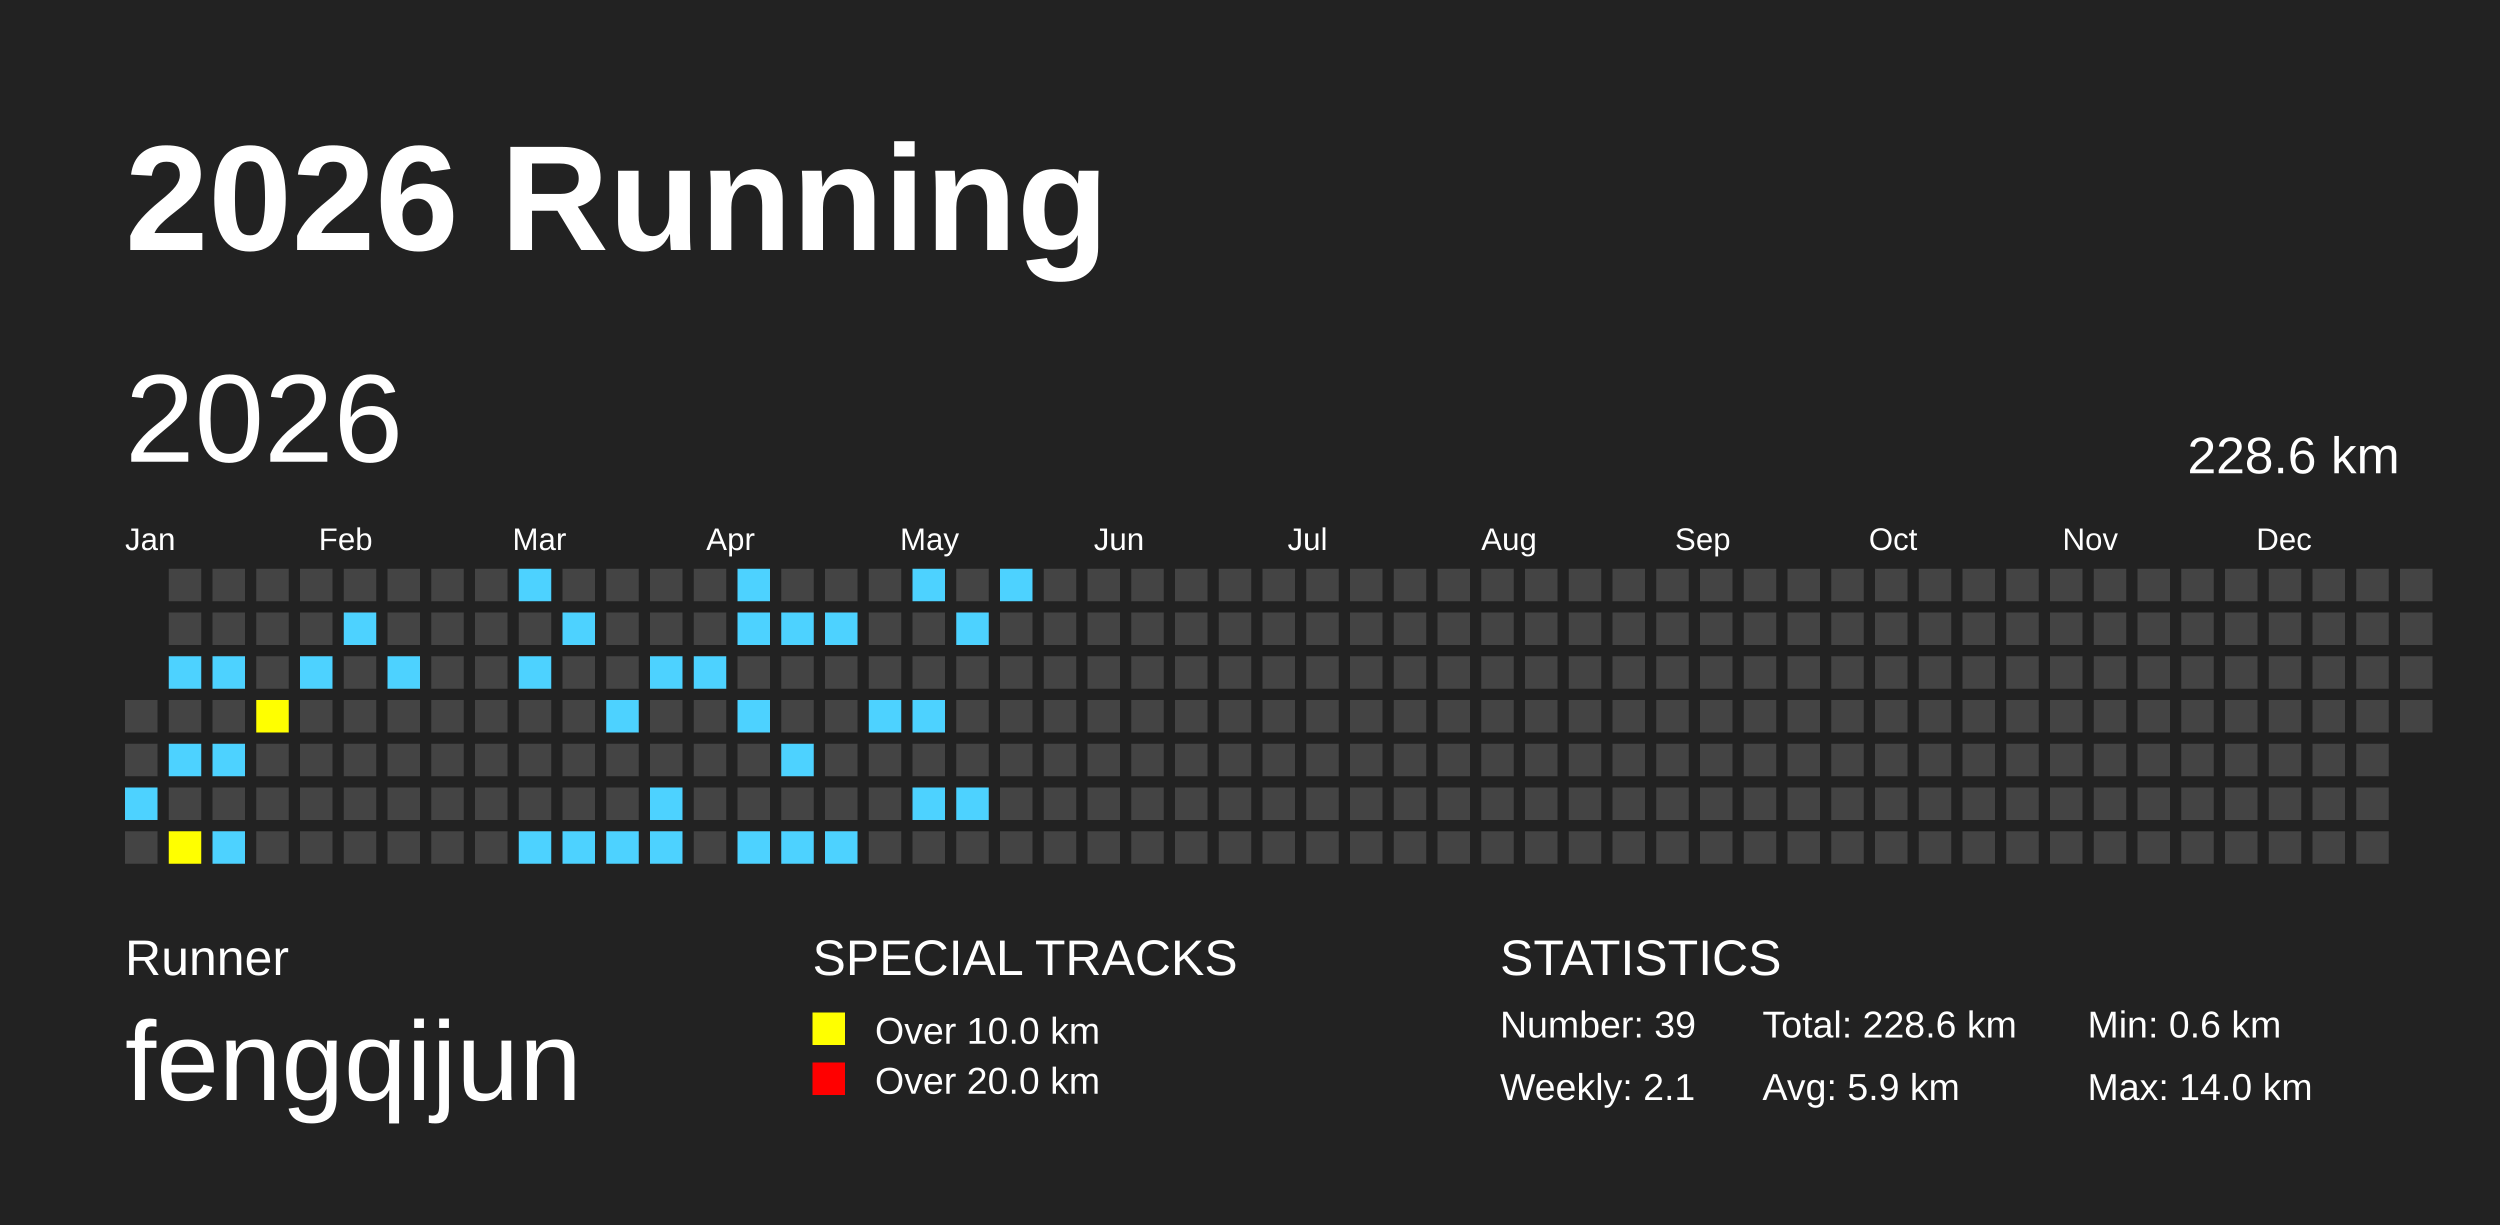
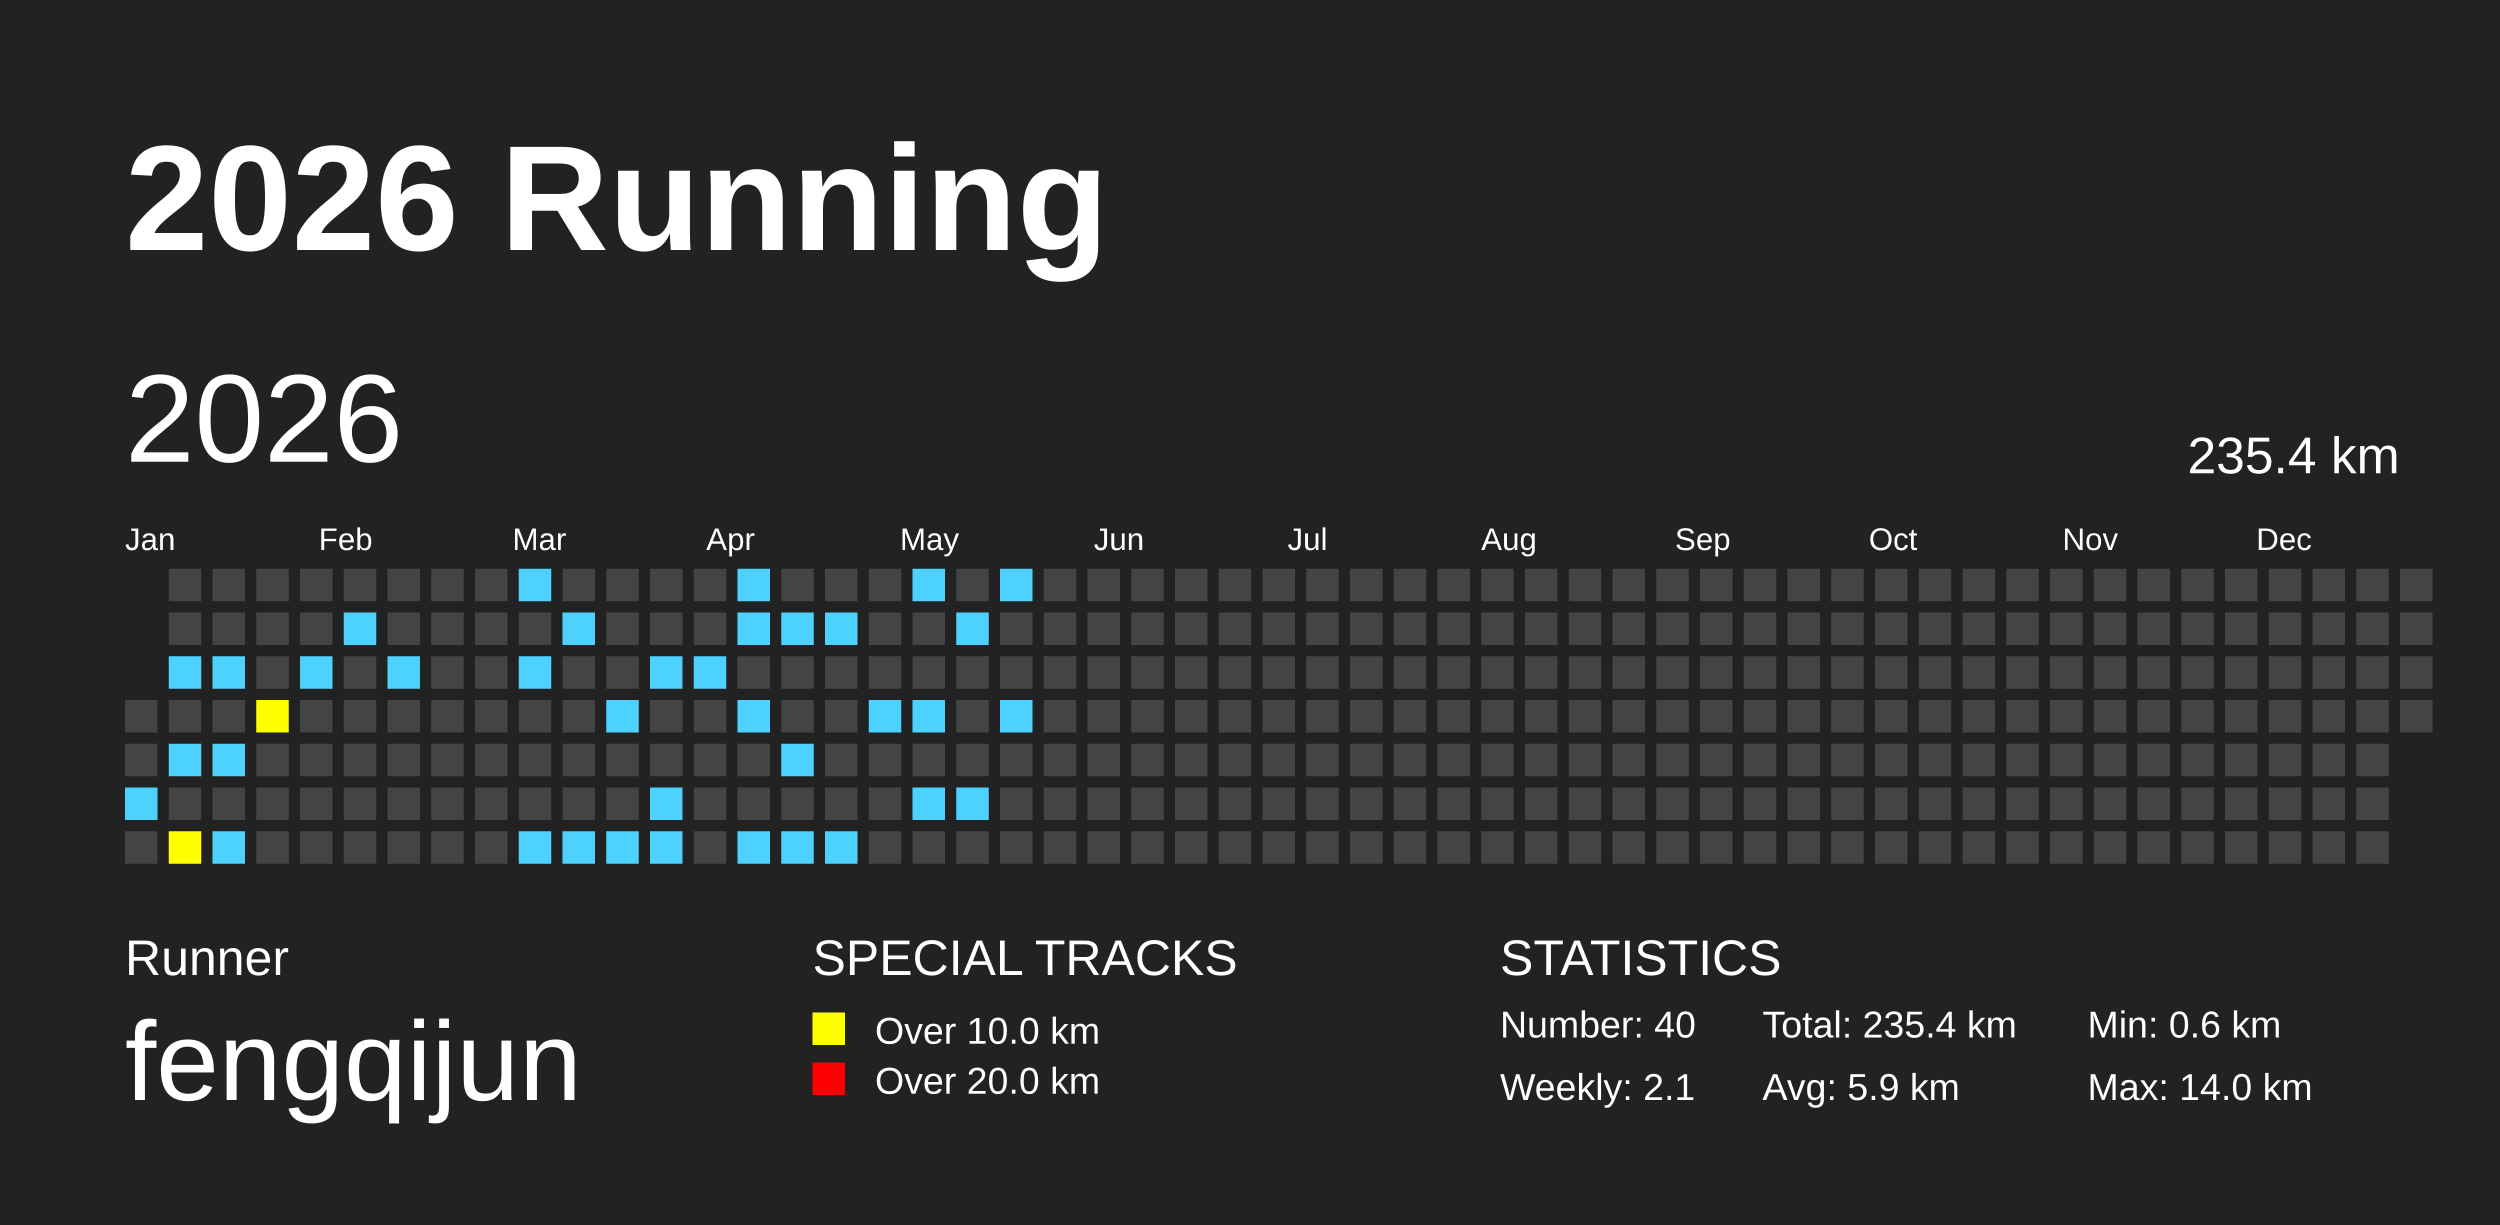
<svg xmlns="http://www.w3.org/2000/svg" baseProfile="full" height="98mm" version="1.1" viewBox="0,0,200,98" width="200mm">
  <defs />
  <rect fill="#222222" height="98" width="200" x="0" y="0" />
  <text fill="#FFFFFF" style="font-size:12px; font-family:Arial; font-weight:bold;" x="10" y="20">2026 Running</text>
  <text fill="#FFFFFF" style="font-size:4px; font-family:Arial" x="10" y="78">Runner</text>
  <text fill="#FFFFFF" style="font-size:9px; font-family:Arial" x="10" y="88">fengqijun</text>
  <text fill="#FFFFFF" style="font-size:4px; font-family:Arial" x="65" y="78">SPECIAL TRACKS</text>
  <rect fill="yellow" height="2.6" width="2.6" x="65" y="81" />
  <text fill="#FFFFFF" style="font-size:3px; font-family:Arial" x="70" y="83.5">Over 10.0 km</text>
  <rect fill="red" height="2.6" width="2.6" x="65" y="85" />
  <text fill="#FFFFFF" style="font-size:3px; font-family:Arial" x="70" y="87.5">Over 20.0 km</text>
  <text fill="#FFFFFF" style="font-size:4px; font-family:Arial" x="120" y="78">STATISTICS</text>
-   <text fill="#FFFFFF" style="font-size:3px; font-family:Arial" x="120" y="83">Number: 39</text>
+   <text fill="#FFFFFF" style="font-size:3px; font-family:Arial" x="120" y="83">Number: 40</text>
  <text fill="#FFFFFF" style="font-size:3px; font-family:Arial" x="120" y="88">Weekly: 2.1</text>
-   <text fill="#FFFFFF" style="font-size:3px; font-family:Arial" x="141" y="83">Total: 228.6 km</text>
+   <text fill="#FFFFFF" style="font-size:3px; font-family:Arial" x="141" y="83">Total: 235.4 km</text>
  <text fill="#FFFFFF" style="font-size:3px; font-family:Arial" x="141" y="88">Avg: 5.9 km</text>
  <text fill="#FFFFFF" style="font-size:3px; font-family:Arial" x="167" y="83">Min: 0.6 km</text>
  <text fill="#FFFFFF" style="font-size:3px; font-family:Arial" x="167" y="88">Max: 14.0 km</text>
  <text dominant-baseline="hanging" fill="#FFFFFF" style="font-size:10.0px; font-family:Arial;" x="10" y="30">2026</text>
-   <text dominant-baseline="hanging" fill="#FFFFFF" style="font-size:4.125px; font-family:Arial;" x="175" y="35">228.6 km</text>
+   <text dominant-baseline="hanging" fill="#FFFFFF" style="font-size:4.125px; font-family:Arial;" x="175" y="35">235.4 km</text>
  <text fill="#FFFFFF" style="font-size:2.5px; font-family:Arial" x="10.0" y="44">Jan</text>
  <text fill="#FFFFFF" style="font-size:2.5px; font-family:Arial" x="25.5" y="44">Feb</text>
  <text fill="#FFFFFF" style="font-size:2.5px; font-family:Arial" x="41.0" y="44">Mar</text>
  <text fill="#FFFFFF" style="font-size:2.5px; font-family:Arial" x="56.5" y="44">Apr</text>
  <text fill="#FFFFFF" style="font-size:2.5px; font-family:Arial" x="72.0" y="44">May</text>
  <text fill="#FFFFFF" style="font-size:2.5px; font-family:Arial" x="87.5" y="44">Jun</text>
  <text fill="#FFFFFF" style="font-size:2.5px; font-family:Arial" x="103.0" y="44">Jul</text>
  <text fill="#FFFFFF" style="font-size:2.5px; font-family:Arial" x="118.5" y="44">Aug</text>
  <text fill="#FFFFFF" style="font-size:2.5px; font-family:Arial" x="134.0" y="44">Sep</text>
  <text fill="#FFFFFF" style="font-size:2.5px; font-family:Arial" x="149.5" y="44">Oct</text>
  <text fill="#FFFFFF" style="font-size:2.5px; font-family:Arial" x="165.0" y="44">Nov</text>
  <text fill="#FFFFFF" style="font-size:2.5px; font-family:Arial" x="180.5" y="44">Dec</text>
  <rect fill="#444444" height="2.6" width="2.6" x="10.0" y="56.0" />
  <rect fill="#444444" height="2.6" width="2.6" x="10.0" y="59.5" />
  <rect fill="#4DD2FF" height="2.6" width="2.6" x="10.0" y="63.0" />
  <rect fill="#444444" height="2.6" width="2.6" x="10.0" y="66.5" />
  <rect fill="#444444" height="2.6" width="2.6" x="13.5" y="45.5" />
  <rect fill="#444444" height="2.6" width="2.6" x="13.5" y="49.0" />
  <rect fill="#4DD2FF" height="2.6" width="2.6" x="13.5" y="52.5" />
  <rect fill="#444444" height="2.6" width="2.6" x="13.5" y="56.0" />
  <rect fill="#4DD2FF" height="2.6" width="2.6" x="13.5" y="59.5" />
  <rect fill="#444444" height="2.6" width="2.6" x="13.5" y="63.0" />
  <rect fill="yellow" height="2.6" width="2.6" x="13.5" y="66.5" />
  <rect fill="#444444" height="2.6" width="2.6" x="17.0" y="45.5" />
  <rect fill="#444444" height="2.6" width="2.6" x="17.0" y="49.0" />
  <rect fill="#4DD2FF" height="2.6" width="2.6" x="17.0" y="52.5" />
  <rect fill="#444444" height="2.6" width="2.6" x="17.0" y="56.0" />
  <rect fill="#4DD2FF" height="2.6" width="2.6" x="17.0" y="59.5" />
  <rect fill="#444444" height="2.6" width="2.6" x="17.0" y="63.0" />
  <rect fill="#4DD2FF" height="2.6" width="2.6" x="17.0" y="66.5" />
  <rect fill="#444444" height="2.6" width="2.6" x="20.5" y="45.5" />
  <rect fill="#444444" height="2.6" width="2.6" x="20.5" y="49.0" />
  <rect fill="#444444" height="2.6" width="2.6" x="20.5" y="52.5" />
  <rect fill="yellow" height="2.6" width="2.6" x="20.5" y="56.0" />
  <rect fill="#444444" height="2.6" width="2.6" x="20.5" y="59.5" />
  <rect fill="#444444" height="2.6" width="2.6" x="20.5" y="63.0" />
  <rect fill="#444444" height="2.6" width="2.6" x="20.5" y="66.5" />
  <rect fill="#444444" height="2.6" width="2.6" x="24.0" y="45.5" />
  <rect fill="#444444" height="2.6" width="2.6" x="24.0" y="49.0" />
  <rect fill="#4DD2FF" height="2.6" width="2.6" x="24.0" y="52.5" />
  <rect fill="#444444" height="2.6" width="2.6" x="24.0" y="56.0" />
  <rect fill="#444444" height="2.6" width="2.6" x="24.0" y="59.5" />
  <rect fill="#444444" height="2.6" width="2.6" x="24.0" y="63.0" />
  <rect fill="#444444" height="2.6" width="2.6" x="24.0" y="66.5" />
  <rect fill="#444444" height="2.6" width="2.6" x="27.5" y="45.5" />
  <rect fill="#4DD2FF" height="2.6" width="2.6" x="27.5" y="49.0" />
  <rect fill="#444444" height="2.6" width="2.6" x="27.5" y="52.5" />
  <rect fill="#444444" height="2.6" width="2.6" x="27.5" y="56.0" />
  <rect fill="#444444" height="2.6" width="2.6" x="27.5" y="59.5" />
  <rect fill="#444444" height="2.6" width="2.6" x="27.5" y="63.0" />
  <rect fill="#444444" height="2.6" width="2.6" x="27.5" y="66.5" />
  <rect fill="#444444" height="2.6" width="2.6" x="31.0" y="45.5" />
  <rect fill="#444444" height="2.6" width="2.6" x="31.0" y="49.0" />
  <rect fill="#4DD2FF" height="2.6" width="2.6" x="31.0" y="52.5" />
  <rect fill="#444444" height="2.6" width="2.6" x="31.0" y="56.0" />
  <rect fill="#444444" height="2.6" width="2.6" x="31.0" y="59.5" />
  <rect fill="#444444" height="2.6" width="2.6" x="31.0" y="63.0" />
  <rect fill="#444444" height="2.6" width="2.6" x="31.0" y="66.5" />
  <rect fill="#444444" height="2.6" width="2.6" x="34.5" y="45.5" />
  <rect fill="#444444" height="2.6" width="2.6" x="34.5" y="49.0" />
  <rect fill="#444444" height="2.6" width="2.6" x="34.5" y="52.5" />
  <rect fill="#444444" height="2.6" width="2.6" x="34.5" y="56.0" />
  <rect fill="#444444" height="2.6" width="2.6" x="34.5" y="59.5" />
  <rect fill="#444444" height="2.6" width="2.6" x="34.5" y="63.0" />
  <rect fill="#444444" height="2.6" width="2.6" x="34.5" y="66.5" />
  <rect fill="#444444" height="2.6" width="2.6" x="38.0" y="45.5" />
  <rect fill="#444444" height="2.6" width="2.6" x="38.0" y="49.0" />
  <rect fill="#444444" height="2.6" width="2.6" x="38.0" y="52.5" />
  <rect fill="#444444" height="2.6" width="2.6" x="38.0" y="56.0" />
  <rect fill="#444444" height="2.6" width="2.6" x="38.0" y="59.5" />
  <rect fill="#444444" height="2.6" width="2.6" x="38.0" y="63.0" />
  <rect fill="#444444" height="2.6" width="2.6" x="38.0" y="66.5" />
  <rect fill="#4DD2FF" height="2.6" width="2.6" x="41.5" y="45.5" />
  <rect fill="#444444" height="2.6" width="2.6" x="41.5" y="49.0" />
  <rect fill="#4DD2FF" height="2.6" width="2.6" x="41.5" y="52.5" />
  <rect fill="#444444" height="2.6" width="2.6" x="41.5" y="56.0" />
  <rect fill="#444444" height="2.6" width="2.6" x="41.5" y="59.5" />
  <rect fill="#444444" height="2.6" width="2.6" x="41.5" y="63.0" />
  <rect fill="#4DD2FF" height="2.6" width="2.6" x="41.5" y="66.5" />
  <rect fill="#444444" height="2.6" width="2.6" x="45.0" y="45.5" />
  <rect fill="#4DD2FF" height="2.6" width="2.6" x="45.0" y="49.0" />
  <rect fill="#444444" height="2.6" width="2.6" x="45.0" y="52.5" />
  <rect fill="#444444" height="2.6" width="2.6" x="45.0" y="56.0" />
  <rect fill="#444444" height="2.6" width="2.6" x="45.0" y="59.5" />
  <rect fill="#444444" height="2.6" width="2.6" x="45.0" y="63.0" />
  <rect fill="#4DD2FF" height="2.6" width="2.6" x="45.0" y="66.5" />
  <rect fill="#444444" height="2.6" width="2.6" x="48.5" y="45.5" />
  <rect fill="#444444" height="2.6" width="2.6" x="48.5" y="49.0" />
  <rect fill="#444444" height="2.6" width="2.6" x="48.5" y="52.5" />
  <rect fill="#4DD2FF" height="2.6" width="2.6" x="48.5" y="56.0" />
  <rect fill="#444444" height="2.6" width="2.6" x="48.5" y="59.5" />
  <rect fill="#444444" height="2.6" width="2.6" x="48.5" y="63.0" />
  <rect fill="#4DD2FF" height="2.6" width="2.6" x="48.5" y="66.5" />
  <rect fill="#444444" height="2.6" width="2.6" x="52.0" y="45.5" />
  <rect fill="#444444" height="2.6" width="2.6" x="52.0" y="49.0" />
  <rect fill="#4DD2FF" height="2.6" width="2.6" x="52.0" y="52.5" />
  <rect fill="#444444" height="2.6" width="2.6" x="52.0" y="56.0" />
  <rect fill="#444444" height="2.6" width="2.6" x="52.0" y="59.5" />
  <rect fill="#4DD2FF" height="2.6" width="2.6" x="52.0" y="63.0" />
  <rect fill="#4DD2FF" height="2.6" width="2.6" x="52.0" y="66.5" />
  <rect fill="#444444" height="2.6" width="2.6" x="55.5" y="45.5" />
  <rect fill="#444444" height="2.6" width="2.6" x="55.5" y="49.0" />
  <rect fill="#4DD2FF" height="2.6" width="2.6" x="55.5" y="52.5" />
  <rect fill="#444444" height="2.6" width="2.6" x="55.5" y="56.0" />
  <rect fill="#444444" height="2.6" width="2.6" x="55.5" y="59.5" />
  <rect fill="#444444" height="2.6" width="2.6" x="55.5" y="63.0" />
  <rect fill="#444444" height="2.6" width="2.6" x="55.5" y="66.5" />
  <rect fill="#4DD2FF" height="2.6" width="2.6" x="59.0" y="45.5" />
  <rect fill="#4DD2FF" height="2.6" width="2.6" x="59.0" y="49.0" />
  <rect fill="#444444" height="2.6" width="2.6" x="59.0" y="52.5" />
  <rect fill="#4DD2FF" height="2.6" width="2.6" x="59.0" y="56.0" />
  <rect fill="#444444" height="2.6" width="2.6" x="59.0" y="59.5" />
  <rect fill="#444444" height="2.6" width="2.6" x="59.0" y="63.0" />
  <rect fill="#4DD2FF" height="2.6" width="2.6" x="59.0" y="66.5" />
  <rect fill="#444444" height="2.6" width="2.6" x="62.5" y="45.5" />
  <rect fill="#4DD2FF" height="2.6" width="2.6" x="62.5" y="49.0" />
  <rect fill="#444444" height="2.6" width="2.6" x="62.5" y="52.5" />
  <rect fill="#444444" height="2.6" width="2.6" x="62.5" y="56.0" />
  <rect fill="#4DD2FF" height="2.6" width="2.6" x="62.5" y="59.5" />
  <rect fill="#444444" height="2.6" width="2.6" x="62.5" y="63.0" />
  <rect fill="#4DD2FF" height="2.6" width="2.6" x="62.5" y="66.5" />
  <rect fill="#444444" height="2.6" width="2.6" x="66.0" y="45.5" />
  <rect fill="#4DD2FF" height="2.6" width="2.6" x="66.0" y="49.0" />
  <rect fill="#444444" height="2.6" width="2.6" x="66.0" y="52.5" />
  <rect fill="#444444" height="2.6" width="2.6" x="66.0" y="56.0" />
  <rect fill="#444444" height="2.6" width="2.6" x="66.0" y="59.5" />
  <rect fill="#444444" height="2.6" width="2.6" x="66.0" y="63.0" />
  <rect fill="#4DD2FF" height="2.6" width="2.6" x="66.0" y="66.5" />
  <rect fill="#444444" height="2.6" width="2.6" x="69.5" y="45.5" />
  <rect fill="#444444" height="2.6" width="2.6" x="69.5" y="49.0" />
  <rect fill="#444444" height="2.6" width="2.6" x="69.5" y="52.5" />
  <rect fill="#4DD2FF" height="2.6" width="2.6" x="69.5" y="56.0" />
  <rect fill="#444444" height="2.6" width="2.6" x="69.5" y="59.5" />
  <rect fill="#444444" height="2.6" width="2.6" x="69.5" y="63.0" />
  <rect fill="#444444" height="2.6" width="2.6" x="69.5" y="66.5" />
  <rect fill="#4DD2FF" height="2.6" width="2.6" x="73.0" y="45.5" />
  <rect fill="#444444" height="2.6" width="2.6" x="73.0" y="49.0" />
  <rect fill="#444444" height="2.6" width="2.6" x="73.0" y="52.5" />
  <rect fill="#4DD2FF" height="2.6" width="2.6" x="73.0" y="56.0" />
  <rect fill="#444444" height="2.6" width="2.6" x="73.0" y="59.5" />
  <rect fill="#4DD2FF" height="2.6" width="2.6" x="73.0" y="63.0" />
  <rect fill="#444444" height="2.6" width="2.6" x="73.0" y="66.5" />
  <rect fill="#444444" height="2.6" width="2.6" x="76.5" y="45.5" />
  <rect fill="#4DD2FF" height="2.6" width="2.6" x="76.5" y="49.0" />
  <rect fill="#444444" height="2.6" width="2.6" x="76.5" y="52.5" />
  <rect fill="#444444" height="2.6" width="2.6" x="76.5" y="56.0" />
  <rect fill="#444444" height="2.6" width="2.6" x="76.5" y="59.5" />
  <rect fill="#4DD2FF" height="2.6" width="2.6" x="76.5" y="63.0" />
  <rect fill="#444444" height="2.6" width="2.6" x="76.5" y="66.5" />
  <rect fill="#4DD2FF" height="2.6" width="2.6" x="80.0" y="45.5" />
  <rect fill="#444444" height="2.6" width="2.6" x="80.0" y="49.0" />
  <rect fill="#444444" height="2.6" width="2.6" x="80.0" y="52.5" />
-   <rect fill="#444444" height="2.6" width="2.6" x="80.0" y="56.0" />
+   <rect fill="#4DD2FF" height="2.6" width="2.6" x="80.0" y="56.0" />
  <rect fill="#444444" height="2.6" width="2.6" x="80.0" y="59.5" />
  <rect fill="#444444" height="2.6" width="2.6" x="80.0" y="63.0" />
  <rect fill="#444444" height="2.6" width="2.6" x="80.0" y="66.5" />
  <rect fill="#444444" height="2.6" width="2.6" x="83.5" y="45.5" />
  <rect fill="#444444" height="2.6" width="2.6" x="83.5" y="49.0" />
  <rect fill="#444444" height="2.6" width="2.6" x="83.5" y="52.5" />
  <rect fill="#444444" height="2.6" width="2.6" x="83.5" y="56.0" />
  <rect fill="#444444" height="2.6" width="2.6" x="83.5" y="59.5" />
  <rect fill="#444444" height="2.6" width="2.6" x="83.5" y="63.0" />
  <rect fill="#444444" height="2.6" width="2.6" x="83.5" y="66.5" />
  <rect fill="#444444" height="2.6" width="2.6" x="87.0" y="45.5" />
  <rect fill="#444444" height="2.6" width="2.6" x="87.0" y="49.0" />
  <rect fill="#444444" height="2.6" width="2.6" x="87.0" y="52.5" />
  <rect fill="#444444" height="2.6" width="2.6" x="87.0" y="56.0" />
  <rect fill="#444444" height="2.6" width="2.6" x="87.0" y="59.5" />
  <rect fill="#444444" height="2.6" width="2.6" x="87.0" y="63.0" />
  <rect fill="#444444" height="2.6" width="2.6" x="87.0" y="66.5" />
  <rect fill="#444444" height="2.6" width="2.6" x="90.5" y="45.5" />
  <rect fill="#444444" height="2.6" width="2.6" x="90.5" y="49.0" />
  <rect fill="#444444" height="2.6" width="2.6" x="90.5" y="52.5" />
  <rect fill="#444444" height="2.6" width="2.6" x="90.5" y="56.0" />
  <rect fill="#444444" height="2.6" width="2.6" x="90.5" y="59.5" />
  <rect fill="#444444" height="2.6" width="2.6" x="90.5" y="63.0" />
  <rect fill="#444444" height="2.6" width="2.6" x="90.5" y="66.5" />
  <rect fill="#444444" height="2.6" width="2.6" x="94.0" y="45.5" />
  <rect fill="#444444" height="2.6" width="2.6" x="94.0" y="49.0" />
  <rect fill="#444444" height="2.6" width="2.6" x="94.0" y="52.5" />
  <rect fill="#444444" height="2.6" width="2.6" x="94.0" y="56.0" />
  <rect fill="#444444" height="2.6" width="2.6" x="94.0" y="59.5" />
  <rect fill="#444444" height="2.6" width="2.6" x="94.0" y="63.0" />
  <rect fill="#444444" height="2.6" width="2.6" x="94.0" y="66.5" />
  <rect fill="#444444" height="2.6" width="2.6" x="97.5" y="45.5" />
  <rect fill="#444444" height="2.6" width="2.6" x="97.5" y="49.0" />
  <rect fill="#444444" height="2.6" width="2.6" x="97.5" y="52.5" />
  <rect fill="#444444" height="2.6" width="2.6" x="97.5" y="56.0" />
  <rect fill="#444444" height="2.6" width="2.6" x="97.5" y="59.5" />
  <rect fill="#444444" height="2.6" width="2.6" x="97.5" y="63.0" />
  <rect fill="#444444" height="2.6" width="2.6" x="97.5" y="66.5" />
  <rect fill="#444444" height="2.6" width="2.6" x="101.0" y="45.5" />
  <rect fill="#444444" height="2.6" width="2.6" x="101.0" y="49.0" />
  <rect fill="#444444" height="2.6" width="2.6" x="101.0" y="52.5" />
  <rect fill="#444444" height="2.6" width="2.6" x="101.0" y="56.0" />
  <rect fill="#444444" height="2.6" width="2.6" x="101.0" y="59.5" />
  <rect fill="#444444" height="2.6" width="2.6" x="101.0" y="63.0" />
  <rect fill="#444444" height="2.6" width="2.6" x="101.0" y="66.5" />
  <rect fill="#444444" height="2.6" width="2.6" x="104.5" y="45.5" />
  <rect fill="#444444" height="2.6" width="2.6" x="104.5" y="49.0" />
  <rect fill="#444444" height="2.6" width="2.6" x="104.5" y="52.5" />
  <rect fill="#444444" height="2.6" width="2.6" x="104.5" y="56.0" />
  <rect fill="#444444" height="2.6" width="2.6" x="104.5" y="59.5" />
  <rect fill="#444444" height="2.6" width="2.6" x="104.5" y="63.0" />
  <rect fill="#444444" height="2.6" width="2.6" x="104.5" y="66.5" />
  <rect fill="#444444" height="2.6" width="2.6" x="108.0" y="45.5" />
  <rect fill="#444444" height="2.6" width="2.6" x="108.0" y="49.0" />
  <rect fill="#444444" height="2.6" width="2.6" x="108.0" y="52.5" />
  <rect fill="#444444" height="2.6" width="2.6" x="108.0" y="56.0" />
  <rect fill="#444444" height="2.6" width="2.6" x="108.0" y="59.5" />
  <rect fill="#444444" height="2.6" width="2.6" x="108.0" y="63.0" />
  <rect fill="#444444" height="2.6" width="2.6" x="108.0" y="66.5" />
  <rect fill="#444444" height="2.6" width="2.6" x="111.5" y="45.5" />
  <rect fill="#444444" height="2.6" width="2.6" x="111.5" y="49.0" />
  <rect fill="#444444" height="2.6" width="2.6" x="111.5" y="52.5" />
  <rect fill="#444444" height="2.6" width="2.6" x="111.5" y="56.0" />
  <rect fill="#444444" height="2.6" width="2.6" x="111.5" y="59.5" />
  <rect fill="#444444" height="2.6" width="2.6" x="111.5" y="63.0" />
  <rect fill="#444444" height="2.6" width="2.6" x="111.5" y="66.5" />
  <rect fill="#444444" height="2.6" width="2.6" x="115.0" y="45.5" />
  <rect fill="#444444" height="2.6" width="2.6" x="115.0" y="49.0" />
  <rect fill="#444444" height="2.6" width="2.6" x="115.0" y="52.5" />
  <rect fill="#444444" height="2.6" width="2.6" x="115.0" y="56.0" />
  <rect fill="#444444" height="2.6" width="2.6" x="115.0" y="59.5" />
  <rect fill="#444444" height="2.6" width="2.6" x="115.0" y="63.0" />
  <rect fill="#444444" height="2.6" width="2.6" x="115.0" y="66.5" />
  <rect fill="#444444" height="2.6" width="2.6" x="118.5" y="45.5" />
  <rect fill="#444444" height="2.6" width="2.6" x="118.5" y="49.0" />
  <rect fill="#444444" height="2.6" width="2.6" x="118.5" y="52.5" />
  <rect fill="#444444" height="2.6" width="2.6" x="118.5" y="56.0" />
  <rect fill="#444444" height="2.6" width="2.6" x="118.5" y="59.5" />
  <rect fill="#444444" height="2.6" width="2.6" x="118.5" y="63.0" />
  <rect fill="#444444" height="2.6" width="2.6" x="118.5" y="66.5" />
  <rect fill="#444444" height="2.6" width="2.6" x="122.0" y="45.5" />
  <rect fill="#444444" height="2.6" width="2.6" x="122.0" y="49.0" />
  <rect fill="#444444" height="2.6" width="2.6" x="122.0" y="52.5" />
  <rect fill="#444444" height="2.6" width="2.6" x="122.0" y="56.0" />
  <rect fill="#444444" height="2.6" width="2.6" x="122.0" y="59.5" />
  <rect fill="#444444" height="2.6" width="2.6" x="122.0" y="63.0" />
  <rect fill="#444444" height="2.6" width="2.6" x="122.0" y="66.5" />
  <rect fill="#444444" height="2.6" width="2.6" x="125.5" y="45.5" />
  <rect fill="#444444" height="2.6" width="2.6" x="125.5" y="49.0" />
  <rect fill="#444444" height="2.6" width="2.6" x="125.5" y="52.5" />
  <rect fill="#444444" height="2.6" width="2.6" x="125.5" y="56.0" />
  <rect fill="#444444" height="2.6" width="2.6" x="125.5" y="59.5" />
  <rect fill="#444444" height="2.6" width="2.6" x="125.5" y="63.0" />
  <rect fill="#444444" height="2.6" width="2.6" x="125.5" y="66.5" />
  <rect fill="#444444" height="2.6" width="2.6" x="129.0" y="45.5" />
  <rect fill="#444444" height="2.6" width="2.6" x="129.0" y="49.0" />
  <rect fill="#444444" height="2.6" width="2.6" x="129.0" y="52.5" />
  <rect fill="#444444" height="2.6" width="2.6" x="129.0" y="56.0" />
  <rect fill="#444444" height="2.6" width="2.6" x="129.0" y="59.5" />
  <rect fill="#444444" height="2.6" width="2.6" x="129.0" y="63.0" />
  <rect fill="#444444" height="2.6" width="2.6" x="129.0" y="66.5" />
  <rect fill="#444444" height="2.6" width="2.6" x="132.5" y="45.5" />
  <rect fill="#444444" height="2.6" width="2.6" x="132.5" y="49.0" />
  <rect fill="#444444" height="2.6" width="2.6" x="132.5" y="52.5" />
  <rect fill="#444444" height="2.6" width="2.6" x="132.5" y="56.0" />
  <rect fill="#444444" height="2.6" width="2.6" x="132.5" y="59.5" />
  <rect fill="#444444" height="2.6" width="2.6" x="132.5" y="63.0" />
  <rect fill="#444444" height="2.6" width="2.6" x="132.5" y="66.5" />
  <rect fill="#444444" height="2.6" width="2.6" x="136.0" y="45.5" />
  <rect fill="#444444" height="2.6" width="2.6" x="136.0" y="49.0" />
  <rect fill="#444444" height="2.6" width="2.6" x="136.0" y="52.5" />
  <rect fill="#444444" height="2.6" width="2.6" x="136.0" y="56.0" />
  <rect fill="#444444" height="2.6" width="2.6" x="136.0" y="59.5" />
  <rect fill="#444444" height="2.6" width="2.6" x="136.0" y="63.0" />
  <rect fill="#444444" height="2.6" width="2.6" x="136.0" y="66.5" />
  <rect fill="#444444" height="2.6" width="2.6" x="139.5" y="45.5" />
  <rect fill="#444444" height="2.6" width="2.6" x="139.5" y="49.0" />
  <rect fill="#444444" height="2.6" width="2.6" x="139.5" y="52.5" />
  <rect fill="#444444" height="2.6" width="2.6" x="139.5" y="56.0" />
  <rect fill="#444444" height="2.6" width="2.6" x="139.5" y="59.5" />
  <rect fill="#444444" height="2.6" width="2.6" x="139.5" y="63.0" />
  <rect fill="#444444" height="2.6" width="2.6" x="139.5" y="66.5" />
  <rect fill="#444444" height="2.6" width="2.6" x="143.0" y="45.5" />
  <rect fill="#444444" height="2.6" width="2.6" x="143.0" y="49.0" />
  <rect fill="#444444" height="2.6" width="2.6" x="143.0" y="52.5" />
  <rect fill="#444444" height="2.6" width="2.6" x="143.0" y="56.0" />
  <rect fill="#444444" height="2.6" width="2.6" x="143.0" y="59.5" />
  <rect fill="#444444" height="2.6" width="2.6" x="143.0" y="63.0" />
  <rect fill="#444444" height="2.6" width="2.6" x="143.0" y="66.5" />
  <rect fill="#444444" height="2.6" width="2.6" x="146.5" y="45.5" />
  <rect fill="#444444" height="2.6" width="2.6" x="146.5" y="49.0" />
  <rect fill="#444444" height="2.6" width="2.6" x="146.5" y="52.5" />
  <rect fill="#444444" height="2.6" width="2.6" x="146.5" y="56.0" />
  <rect fill="#444444" height="2.6" width="2.6" x="146.5" y="59.5" />
  <rect fill="#444444" height="2.6" width="2.6" x="146.5" y="63.0" />
  <rect fill="#444444" height="2.6" width="2.6" x="146.5" y="66.5" />
  <rect fill="#444444" height="2.6" width="2.6" x="150.0" y="45.5" />
  <rect fill="#444444" height="2.6" width="2.6" x="150.0" y="49.0" />
  <rect fill="#444444" height="2.6" width="2.6" x="150.0" y="52.5" />
  <rect fill="#444444" height="2.6" width="2.6" x="150.0" y="56.0" />
  <rect fill="#444444" height="2.6" width="2.6" x="150.0" y="59.5" />
  <rect fill="#444444" height="2.6" width="2.6" x="150.0" y="63.0" />
  <rect fill="#444444" height="2.6" width="2.6" x="150.0" y="66.5" />
  <rect fill="#444444" height="2.6" width="2.6" x="153.5" y="45.5" />
  <rect fill="#444444" height="2.6" width="2.6" x="153.5" y="49.0" />
  <rect fill="#444444" height="2.6" width="2.6" x="153.5" y="52.5" />
  <rect fill="#444444" height="2.6" width="2.6" x="153.5" y="56.0" />
  <rect fill="#444444" height="2.6" width="2.6" x="153.5" y="59.5" />
  <rect fill="#444444" height="2.6" width="2.6" x="153.5" y="63.0" />
  <rect fill="#444444" height="2.6" width="2.6" x="153.5" y="66.5" />
  <rect fill="#444444" height="2.6" width="2.6" x="157.0" y="45.5" />
  <rect fill="#444444" height="2.6" width="2.6" x="157.0" y="49.0" />
  <rect fill="#444444" height="2.6" width="2.6" x="157.0" y="52.5" />
  <rect fill="#444444" height="2.6" width="2.6" x="157.0" y="56.0" />
  <rect fill="#444444" height="2.6" width="2.6" x="157.0" y="59.5" />
  <rect fill="#444444" height="2.6" width="2.6" x="157.0" y="63.0" />
  <rect fill="#444444" height="2.6" width="2.6" x="157.0" y="66.5" />
  <rect fill="#444444" height="2.6" width="2.6" x="160.5" y="45.5" />
  <rect fill="#444444" height="2.6" width="2.6" x="160.5" y="49.0" />
  <rect fill="#444444" height="2.6" width="2.6" x="160.5" y="52.5" />
  <rect fill="#444444" height="2.6" width="2.6" x="160.5" y="56.0" />
  <rect fill="#444444" height="2.6" width="2.6" x="160.5" y="59.5" />
  <rect fill="#444444" height="2.6" width="2.6" x="160.5" y="63.0" />
  <rect fill="#444444" height="2.6" width="2.6" x="160.5" y="66.5" />
  <rect fill="#444444" height="2.6" width="2.6" x="164.0" y="45.5" />
  <rect fill="#444444" height="2.6" width="2.6" x="164.0" y="49.0" />
  <rect fill="#444444" height="2.6" width="2.6" x="164.0" y="52.5" />
  <rect fill="#444444" height="2.6" width="2.6" x="164.0" y="56.0" />
  <rect fill="#444444" height="2.6" width="2.6" x="164.0" y="59.5" />
  <rect fill="#444444" height="2.6" width="2.6" x="164.0" y="63.0" />
  <rect fill="#444444" height="2.6" width="2.6" x="164.0" y="66.5" />
  <rect fill="#444444" height="2.6" width="2.6" x="167.5" y="45.5" />
  <rect fill="#444444" height="2.6" width="2.6" x="167.5" y="49.0" />
  <rect fill="#444444" height="2.6" width="2.6" x="167.5" y="52.5" />
  <rect fill="#444444" height="2.6" width="2.6" x="167.5" y="56.0" />
  <rect fill="#444444" height="2.6" width="2.6" x="167.5" y="59.5" />
  <rect fill="#444444" height="2.6" width="2.6" x="167.5" y="63.0" />
  <rect fill="#444444" height="2.6" width="2.6" x="167.5" y="66.5" />
  <rect fill="#444444" height="2.6" width="2.6" x="171.0" y="45.5" />
  <rect fill="#444444" height="2.6" width="2.6" x="171.0" y="49.0" />
  <rect fill="#444444" height="2.6" width="2.6" x="171.0" y="52.5" />
  <rect fill="#444444" height="2.6" width="2.6" x="171.0" y="56.0" />
  <rect fill="#444444" height="2.6" width="2.6" x="171.0" y="59.5" />
  <rect fill="#444444" height="2.6" width="2.6" x="171.0" y="63.0" />
  <rect fill="#444444" height="2.6" width="2.6" x="171.0" y="66.5" />
  <rect fill="#444444" height="2.6" width="2.6" x="174.5" y="45.5" />
  <rect fill="#444444" height="2.6" width="2.6" x="174.5" y="49.0" />
  <rect fill="#444444" height="2.6" width="2.6" x="174.5" y="52.5" />
  <rect fill="#444444" height="2.6" width="2.6" x="174.5" y="56.0" />
  <rect fill="#444444" height="2.6" width="2.6" x="174.5" y="59.5" />
  <rect fill="#444444" height="2.6" width="2.6" x="174.5" y="63.0" />
  <rect fill="#444444" height="2.6" width="2.6" x="174.5" y="66.5" />
  <rect fill="#444444" height="2.6" width="2.6" x="178.0" y="45.5" />
  <rect fill="#444444" height="2.6" width="2.6" x="178.0" y="49.0" />
  <rect fill="#444444" height="2.6" width="2.6" x="178.0" y="52.5" />
  <rect fill="#444444" height="2.6" width="2.6" x="178.0" y="56.0" />
  <rect fill="#444444" height="2.6" width="2.6" x="178.0" y="59.5" />
  <rect fill="#444444" height="2.6" width="2.6" x="178.0" y="63.0" />
  <rect fill="#444444" height="2.6" width="2.6" x="178.0" y="66.5" />
  <rect fill="#444444" height="2.6" width="2.6" x="181.5" y="45.5" />
  <rect fill="#444444" height="2.6" width="2.6" x="181.5" y="49.0" />
  <rect fill="#444444" height="2.6" width="2.6" x="181.5" y="52.5" />
  <rect fill="#444444" height="2.6" width="2.6" x="181.5" y="56.0" />
  <rect fill="#444444" height="2.6" width="2.6" x="181.5" y="59.5" />
  <rect fill="#444444" height="2.6" width="2.6" x="181.5" y="63.0" />
  <rect fill="#444444" height="2.6" width="2.6" x="181.5" y="66.5" />
  <rect fill="#444444" height="2.6" width="2.6" x="185.0" y="45.5" />
  <rect fill="#444444" height="2.6" width="2.6" x="185.0" y="49.0" />
  <rect fill="#444444" height="2.6" width="2.6" x="185.0" y="52.5" />
  <rect fill="#444444" height="2.6" width="2.6" x="185.0" y="56.0" />
  <rect fill="#444444" height="2.6" width="2.6" x="185.0" y="59.5" />
  <rect fill="#444444" height="2.6" width="2.6" x="185.0" y="63.0" />
  <rect fill="#444444" height="2.6" width="2.6" x="185.0" y="66.5" />
  <rect fill="#444444" height="2.6" width="2.6" x="188.5" y="45.5" />
  <rect fill="#444444" height="2.6" width="2.6" x="188.5" y="49.0" />
  <rect fill="#444444" height="2.6" width="2.6" x="188.5" y="52.5" />
  <rect fill="#444444" height="2.6" width="2.6" x="188.5" y="56.0" />
  <rect fill="#444444" height="2.6" width="2.6" x="188.5" y="59.5" />
  <rect fill="#444444" height="2.6" width="2.6" x="188.5" y="63.0" />
  <rect fill="#444444" height="2.6" width="2.6" x="188.5" y="66.5" />
  <rect fill="#444444" height="2.6" width="2.6" x="192.0" y="45.5" />
  <rect fill="#444444" height="2.6" width="2.6" x="192.0" y="49.0" />
  <rect fill="#444444" height="2.6" width="2.6" x="192.0" y="52.5" />
  <rect fill="#444444" height="2.6" width="2.6" x="192.0" y="56.0" />
</svg>
